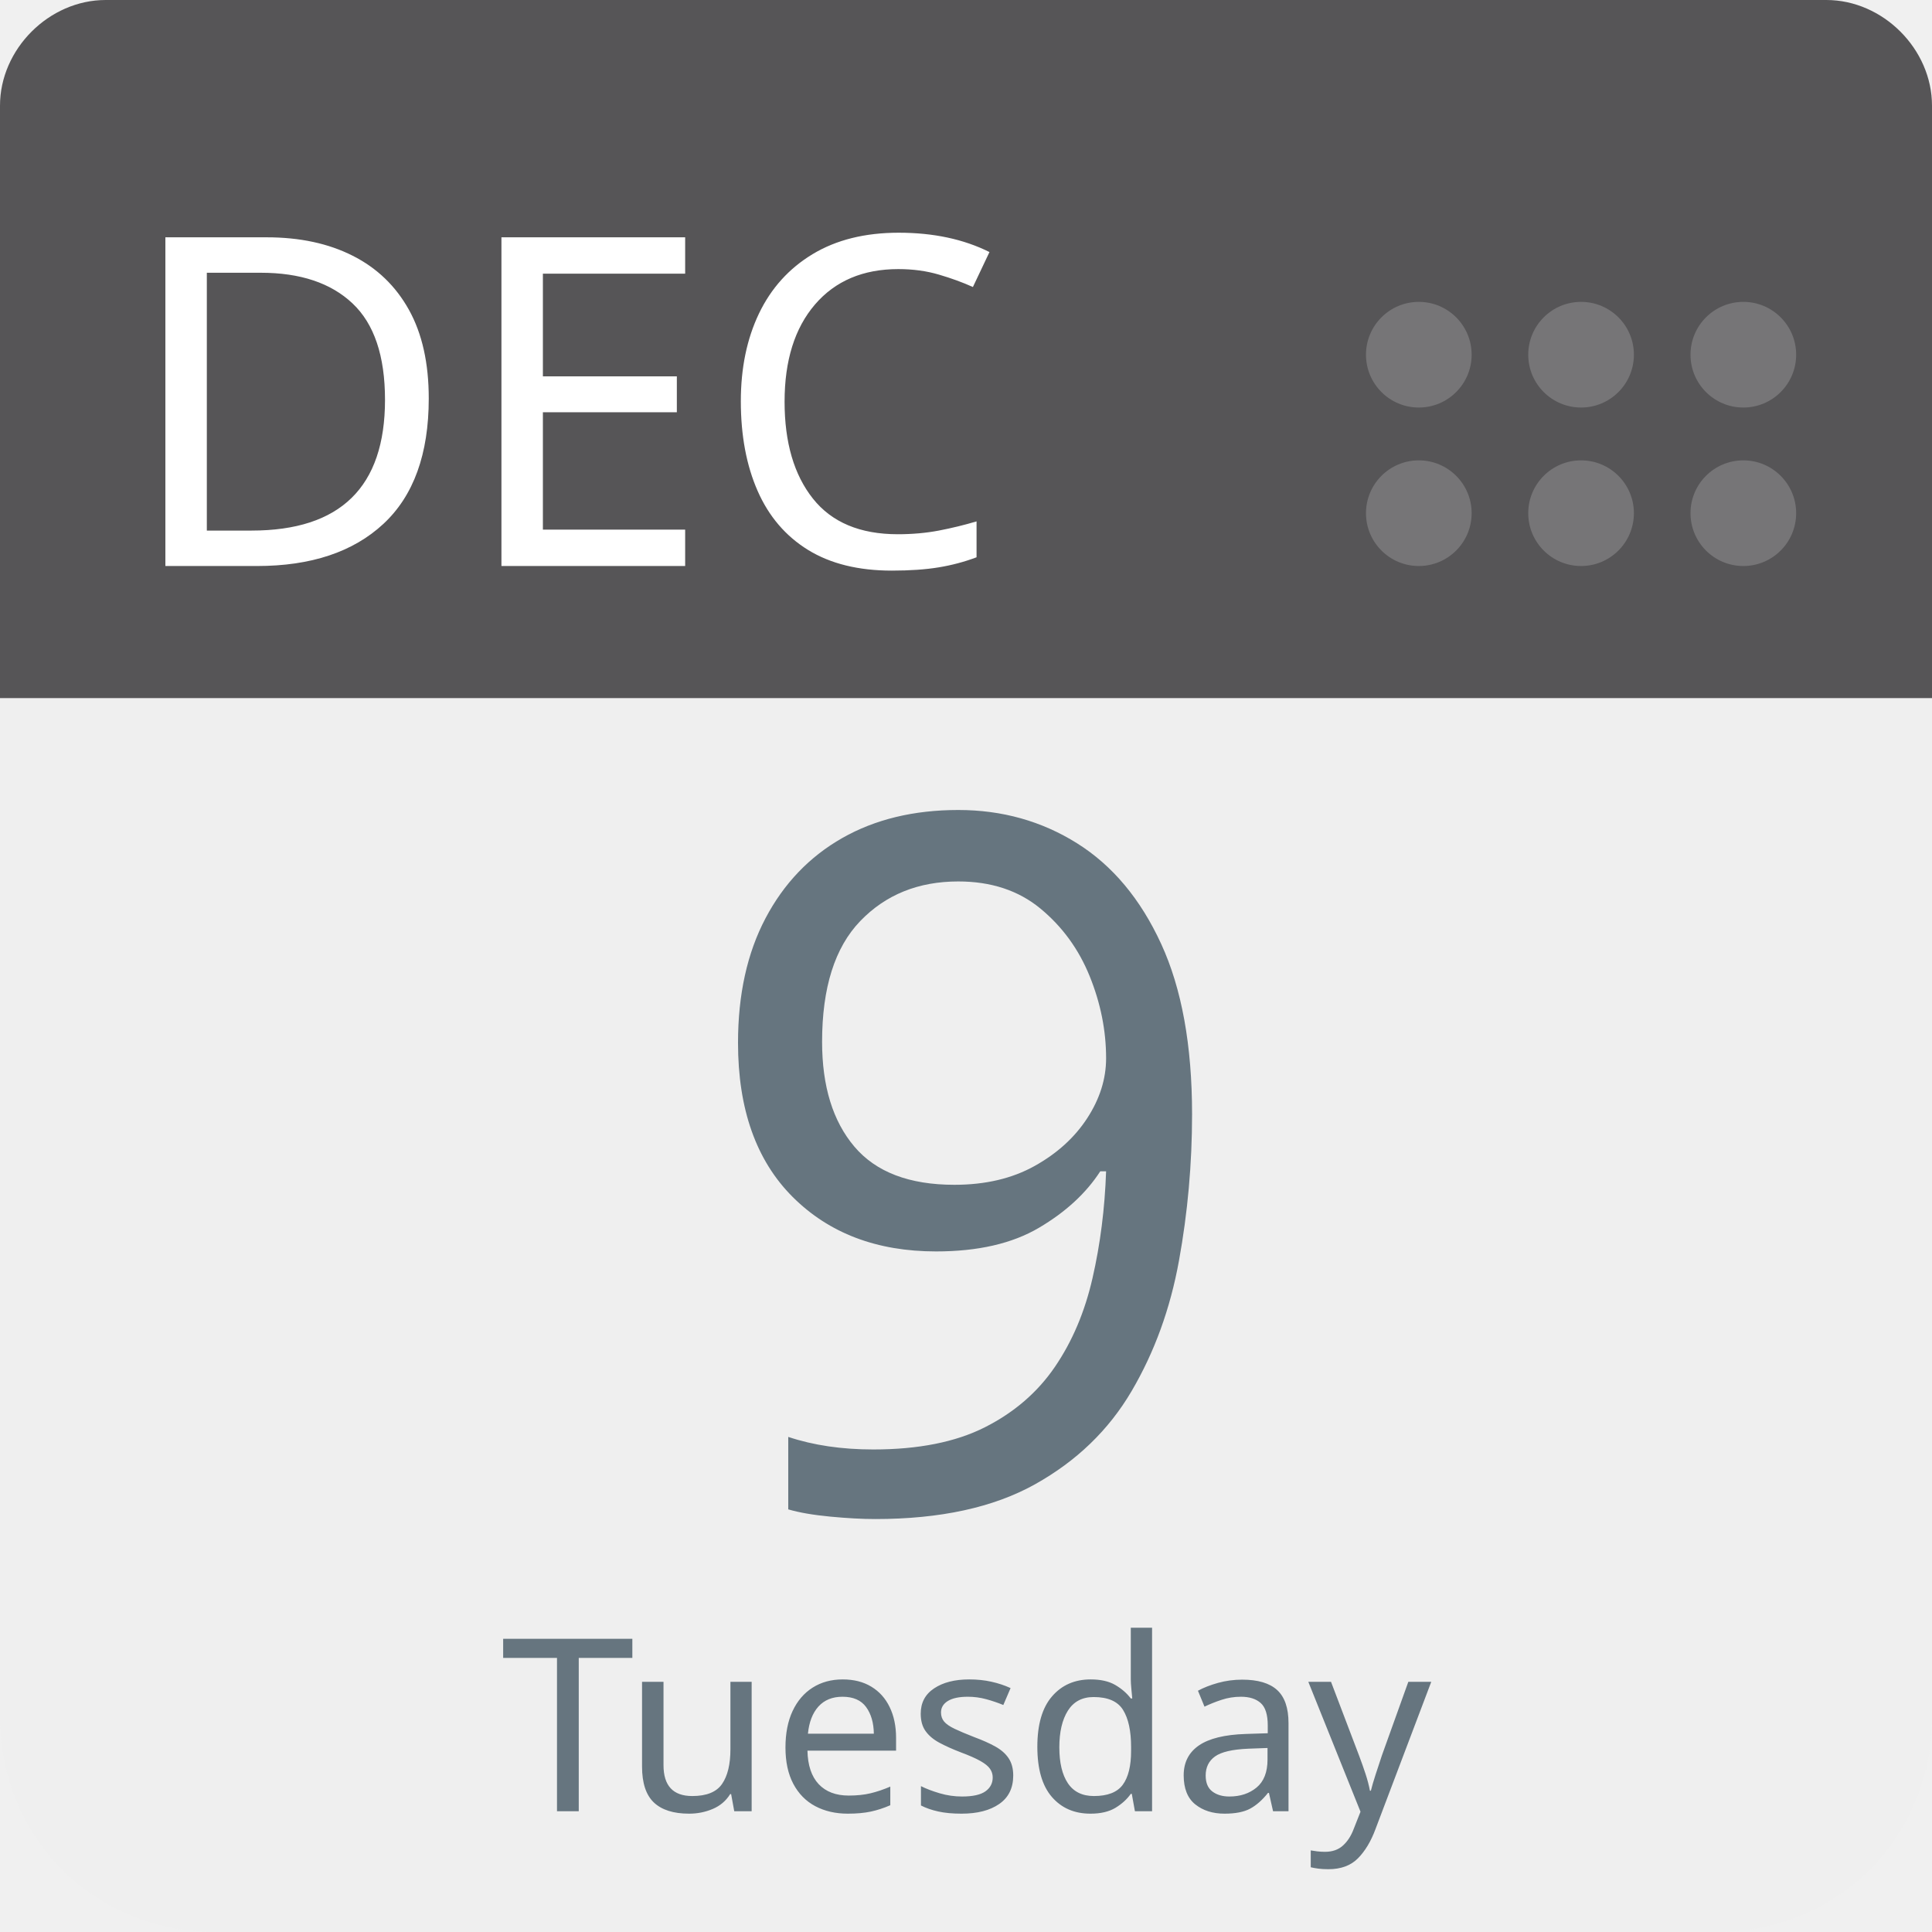
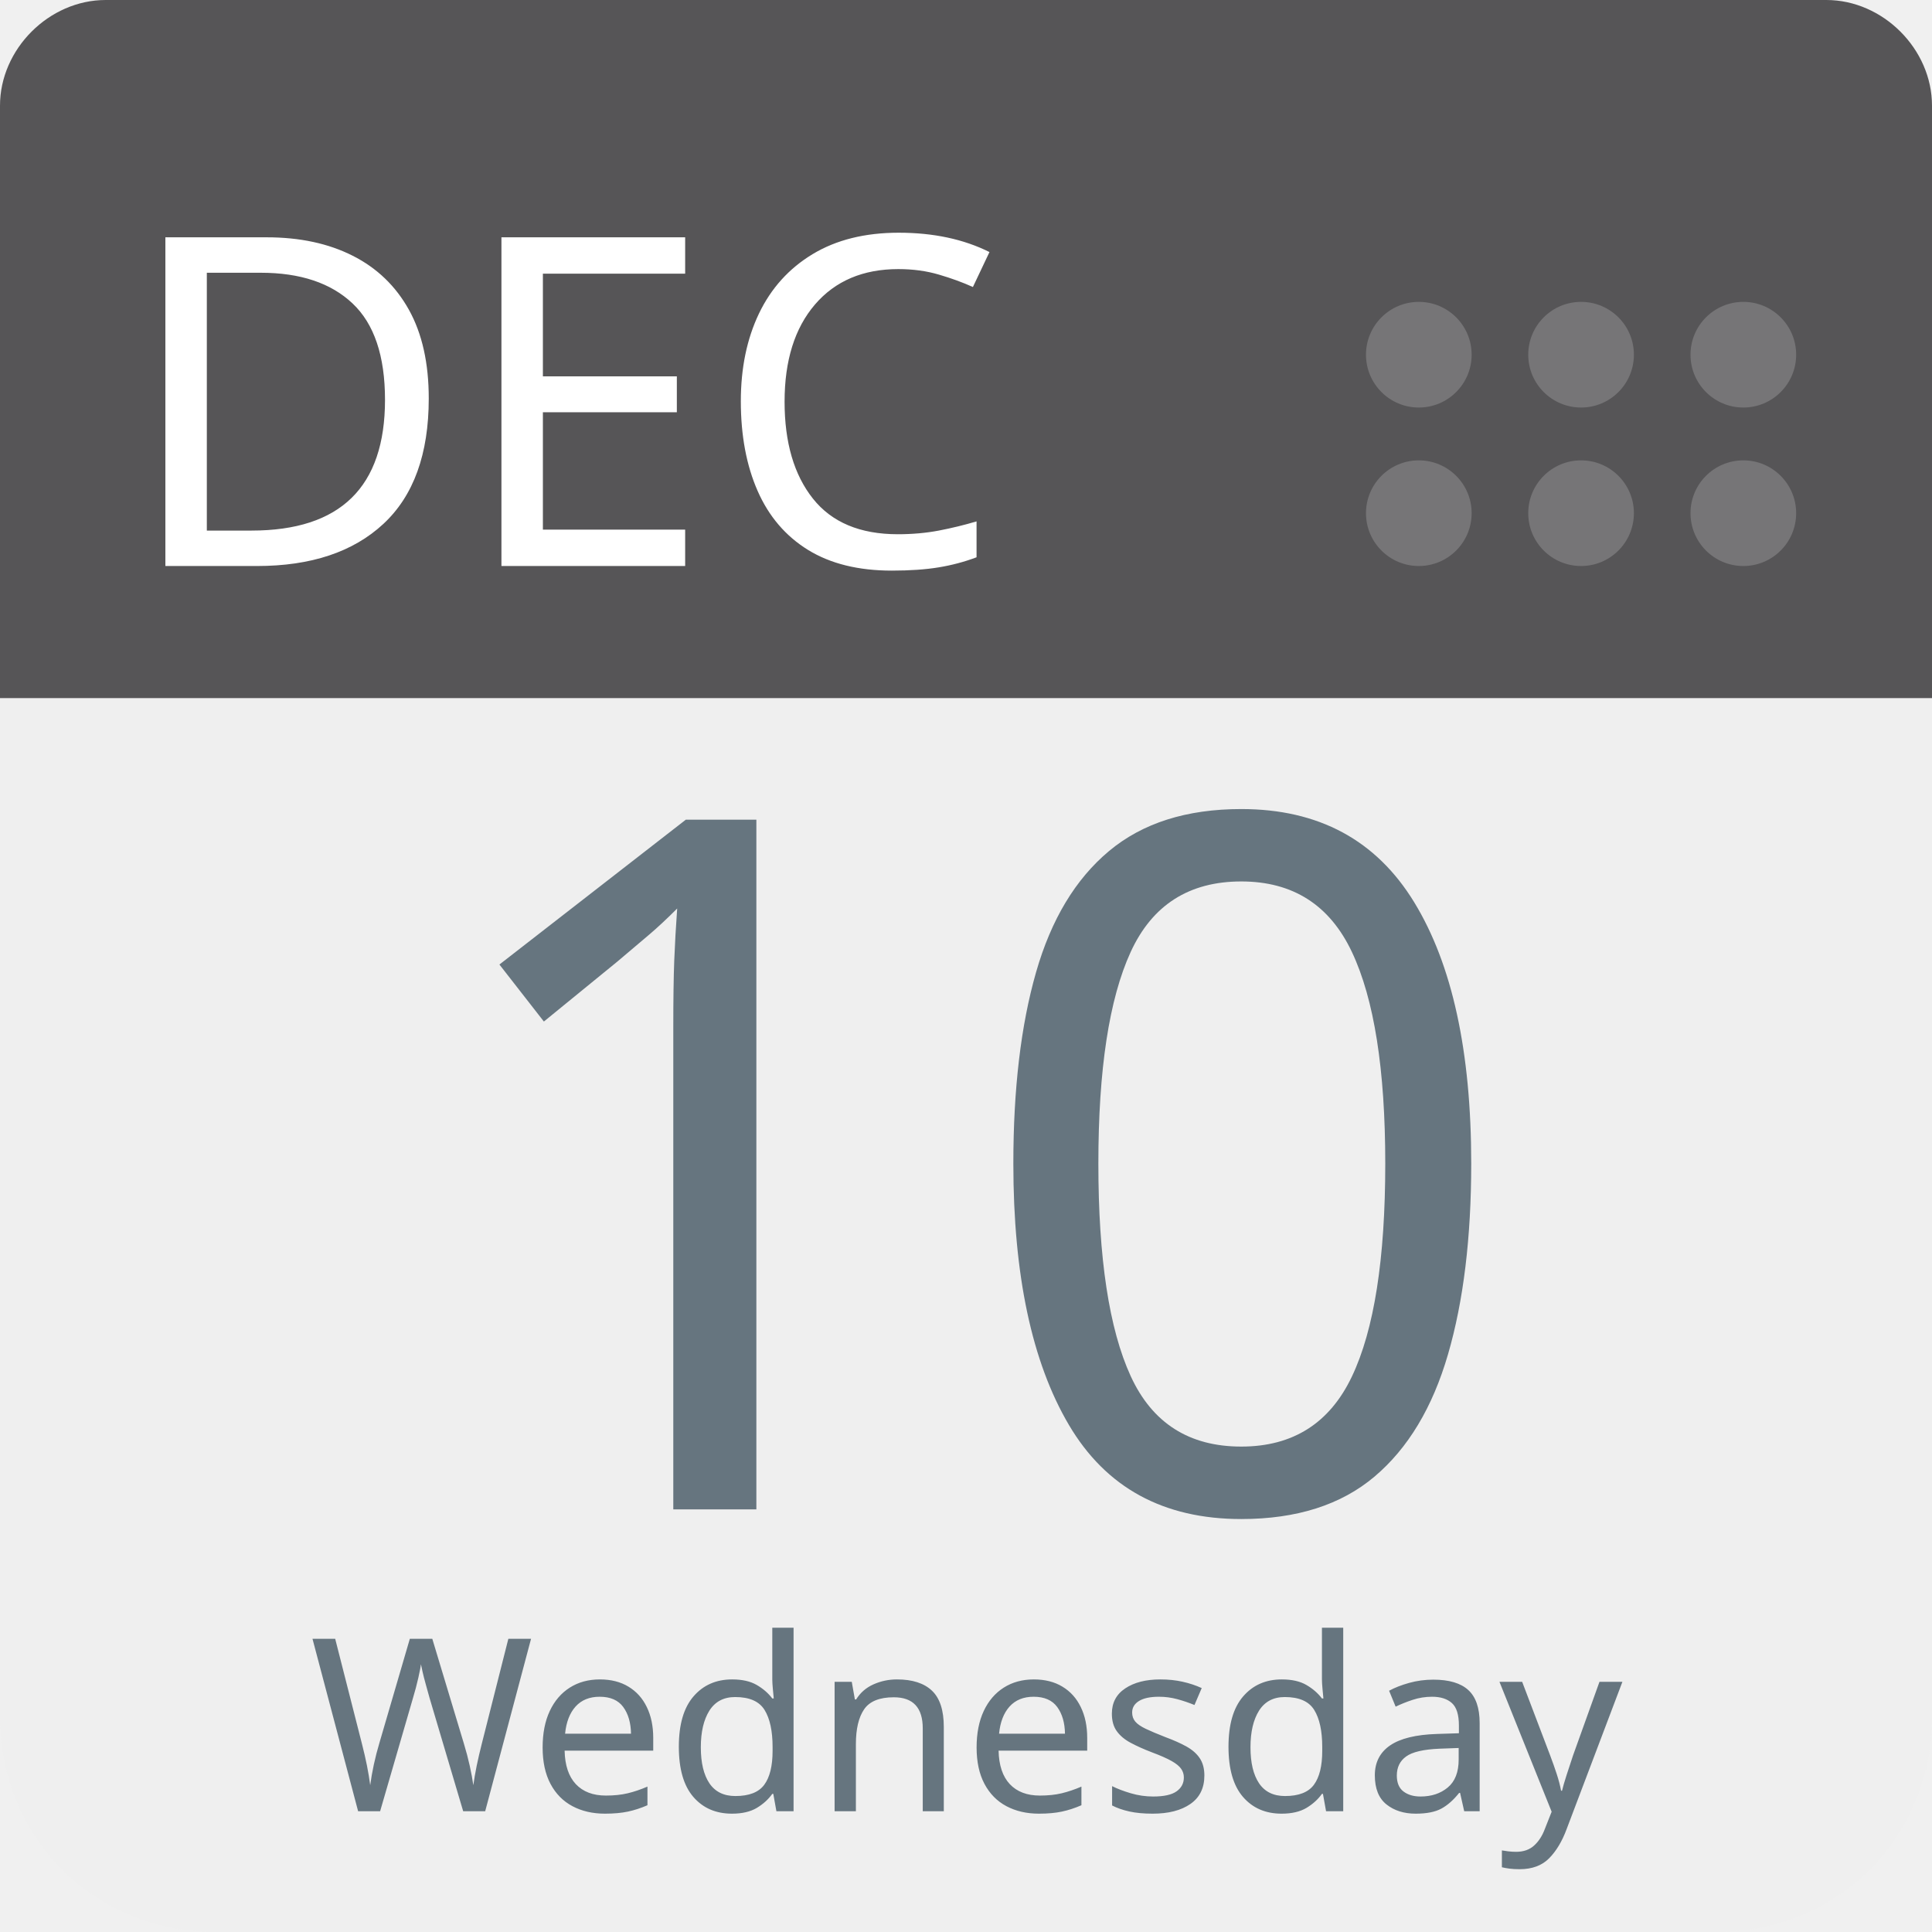
<svg xmlns="http://www.w3.org/2000/svg" aria-label="Calendar" role="img" viewBox="0 0 512 512" width="100%" height="100%" style="cursor: default">
      null
      <path d="m512,455c0,32 -25,57 -57,57l-398,0c-32,0 -57,-25 -57,-57l0,-327c0,-31 25,-57 57,-57l398,0c32,0 57,26 57,57l0,327z" fill="#efefef" />
  <path d="m484,0l-47,0l-409,0c-15,0 -28,13 -28,28l0,157l512,0l0,-157c0,-15 -13,-28 -28,-28z" fill="#565557" />
  <g fill="#767577">
    <circle cx="462" cy="136" r="14" />
    <circle cx="462" cy="94" r="14" />
    <circle cx="419" cy="136" r="14" />
    <circle cx="419" cy="94" r="14" />
    <circle cx="376" cy="136" r="14" />
    <circle cx="376" cy="94" r="14" />
  </g>
  <text id="month" x="32" y="150" fill="#fff" font-family="-apple-system, BlinkMacSystemFont, 'Noto Sans', 'Noto Sans CJK SC', 'Microsoft YaHei', sans-serif, 'Segoe UI', Roboto, 'Helvetica Neue', Arial" font-size="122px" style="text-anchor: left">DEC</text>
-   <text id="day" x="256" y="400" fill="#66757f" font-family="-apple-system, BlinkMacSystemFont, 'Noto Sans', 'Noto Sans CJK SC', 'Microsoft YaHei', sans-serif, 'Segoe UI', Roboto, 'Helvetica Neue', Arial" font-size="256px" style="text-anchor: middle">9</text>
-   <text id="weekday" x="256" y="480" fill="#66757f" font-family="-apple-system, BlinkMacSystemFont, 'Noto Sans', 'Noto Sans CJK SC', 'Microsoft YaHei', sans-serif, 'Segoe UI', Roboto, 'Helvetica Neue', Arial" font-size="64px" style="text-anchor: middle">Tuesday</text>
+   <text id="day" x="256" y="400" fill="#66757f" font-family="-apple-system, BlinkMacSystemFont, 'Noto Sans', 'Noto Sans CJK SC', 'Microsoft YaHei', sans-serif, 'Segoe UI', Roboto, 'Helvetica Neue', Arial" font-size="256px" style="text-anchor: middle">10</text>
+   <text id="weekday" x="256" y="480" fill="#66757f" font-family="-apple-system, BlinkMacSystemFont, 'Noto Sans', 'Noto Sans CJK SC', 'Microsoft YaHei', sans-serif, 'Segoe UI', Roboto, 'Helvetica Neue', Arial" font-size="64px" style="text-anchor: middle">Wednesday</text>
      null
    </svg>
